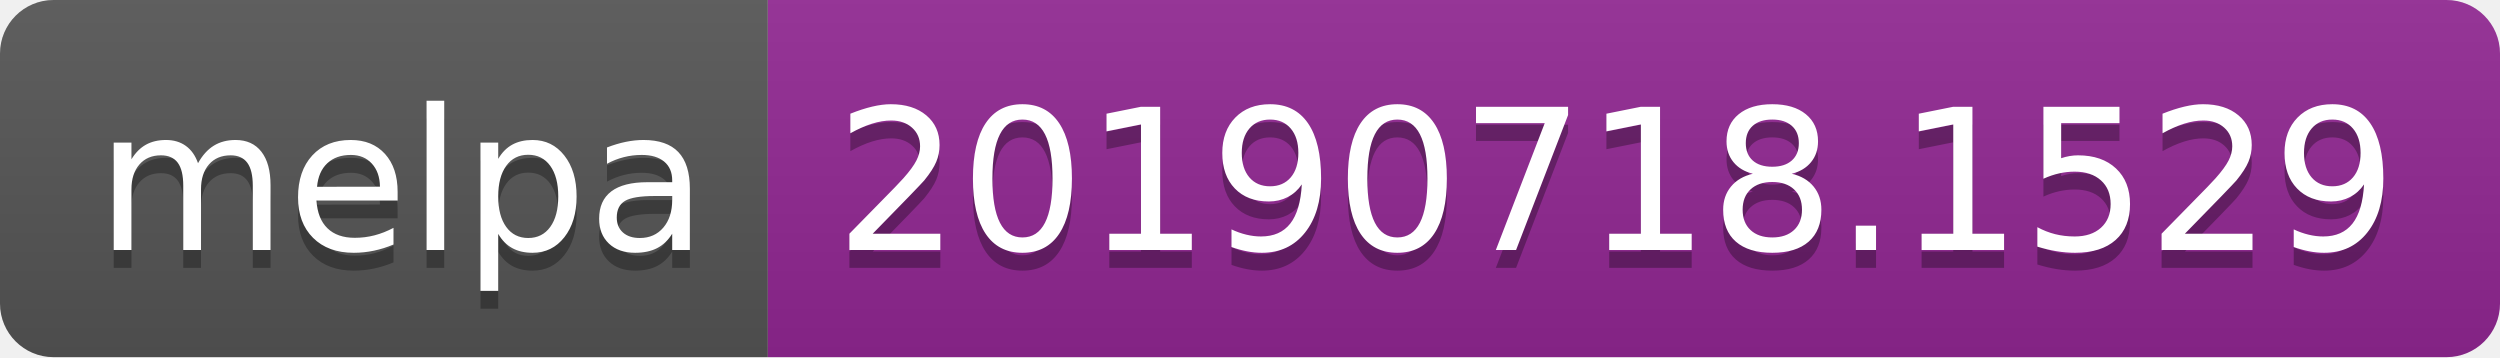
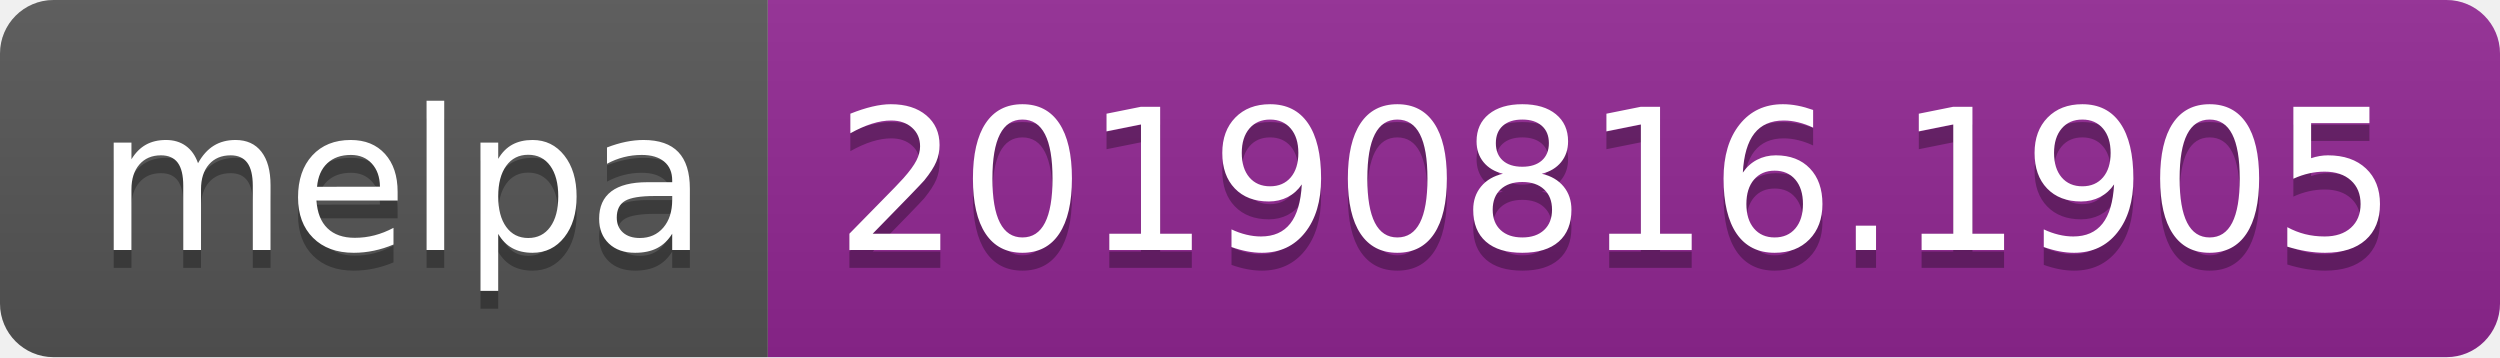
<svg xmlns="http://www.w3.org/2000/svg" width="140" height="20">
  <linearGradient id="b" x2="0" y2="100%">
    <stop offset="0" stop-color="#bbb" stop-opacity=".1" />
    <stop offset="1" stop-opacity=".1" />
  </linearGradient>
  <clipPath id="a">
    <rect width="140" height="20" rx="3" fill="#fff" />
  </clipPath>
  <g clip-path="url(#a)">
    <path fill="#555" d="M0 0h43v20H0z" />
    <path fill="#922793" d="M43 0h97v20H43z" />
    <path fill="url(#b)" d="M0 0h140v20H0z" />
  </g>
  <g fill="#fff" text-anchor="middle" font-family="DejaVu Sans,Verdana,Geneva,sans-serif" font-size="110">
    <text x="225" y="150" fill="#010101" fill-opacity=".3" transform="scale(.1)" textLength="330">melpa</text>
    <text x="225" y="140" transform="scale(.1)" textLength="330">melpa</text>
-     <text x="905" y="150" fill="#010101" fill-opacity=".3" transform="scale(.1)" textLength="870">20190718.1529</text>
-     <text x="905" y="140" transform="scale(.1)" textLength="870">20190718.1529</text>
+     <text x="905" y="150" fill="#010101" fill-opacity=".3" transform="scale(.1)" textLength="870">20190816.1905</text>
+     <text x="905" y="140" transform="scale(.1)" textLength="870">20190816.1905</text>
  </g>
</svg>
